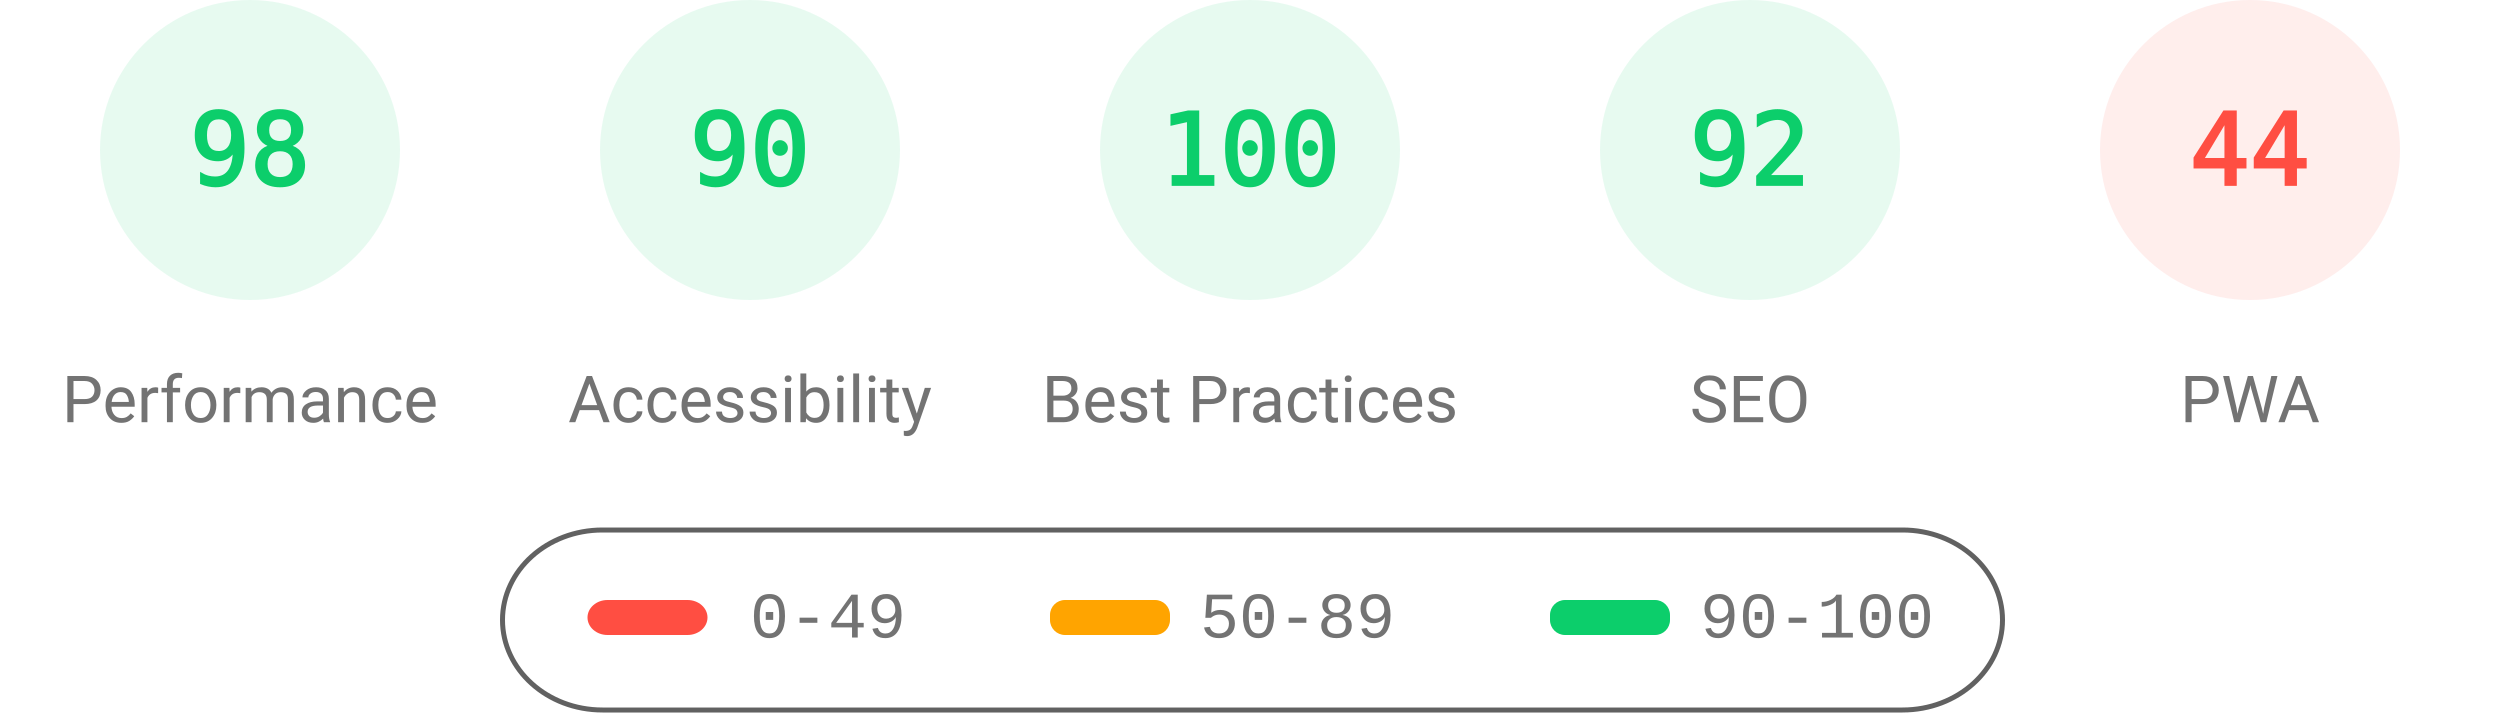
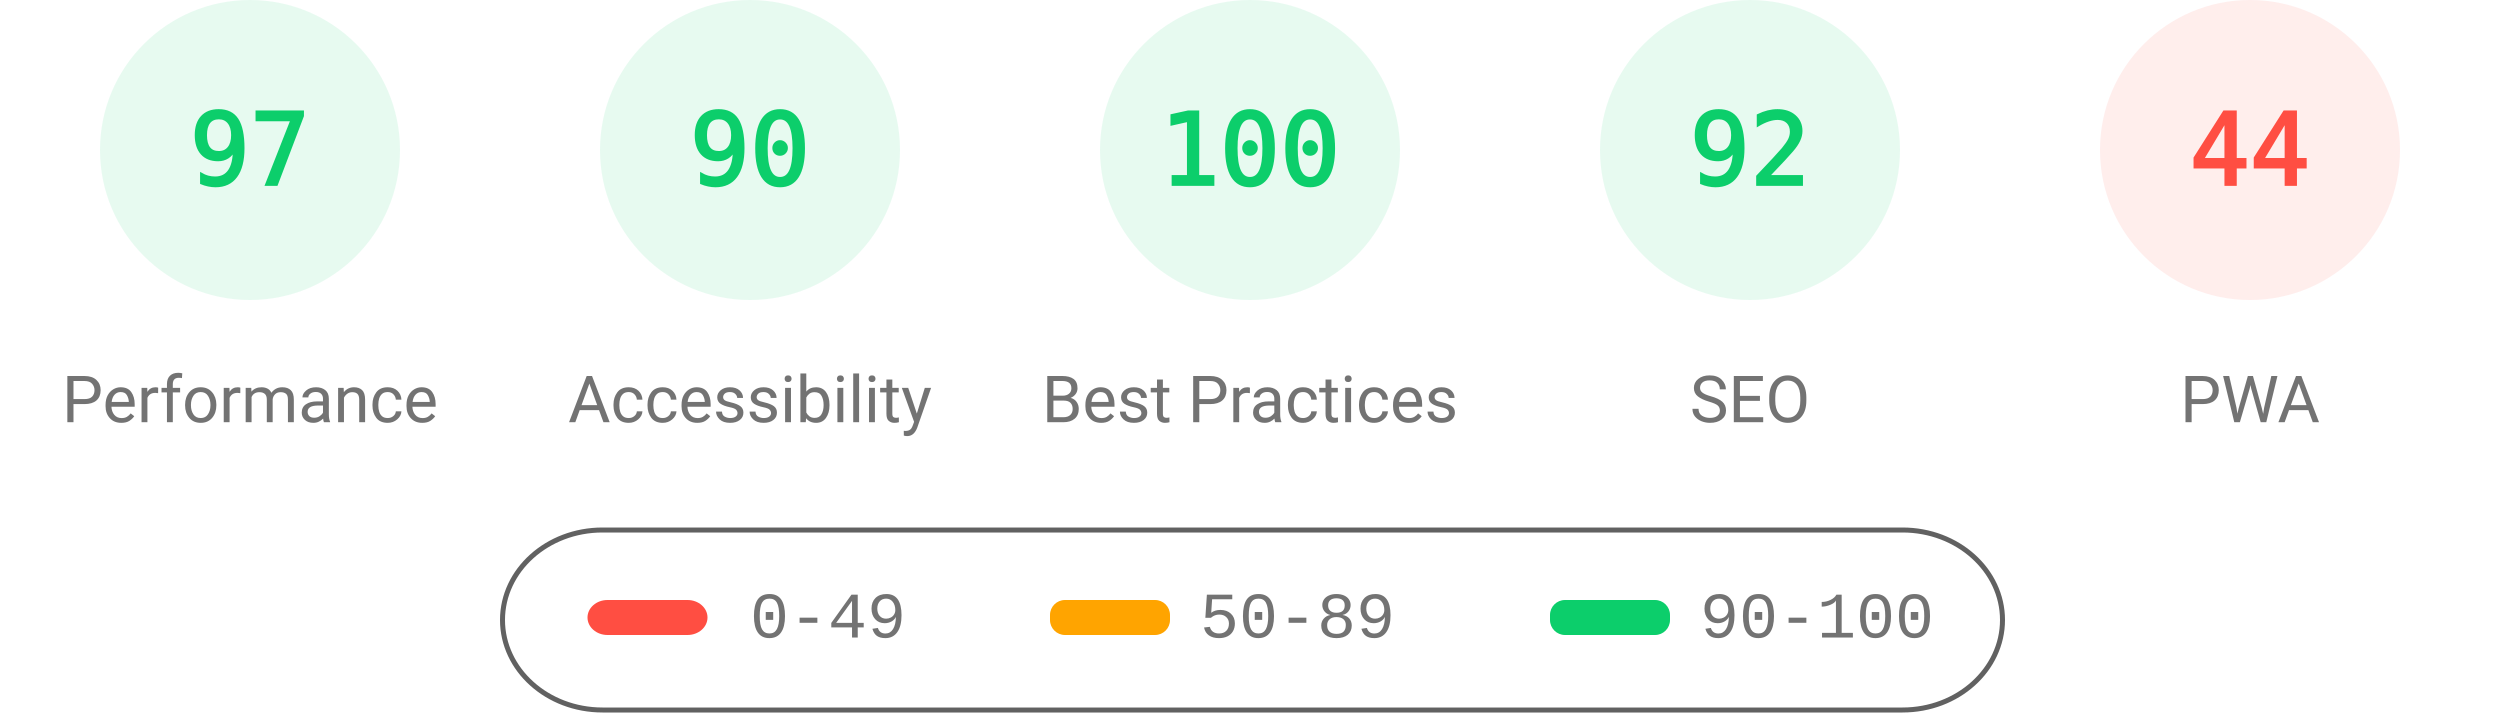
<svg xmlns="http://www.w3.org/2000/svg" class="theme" fill="none" width="1000" height="285">
  <style>
			.gauge-base {
				opacity: 0.1
			}
			.gauge-arc {
				fill: none;
				animation-delay: 250ms;
				stroke-linecap: round;
				transform: rotate(-90deg);
				transform-origin: 100px 60px;
				animation: load-gauge 1s ease forwards
			}
			.guage-text {
				font-size: 40px;
				font-family: monospace;
				text-align: center
			}
			.guage-red {
				color: #ff4e42;
				fill: #ff4e42;
				stroke: #ff4e42
			}
			.guage-orange {
				color: #ffa400;
				fill: #ffa400;
				stroke: #ffa400
			}
			.guage-green {
				color: #0cce6b;
				fill: #0cce6b;
				stroke: #0cce6b
			}
			.theme .guage-undefined {
				color: #5c5c5c;
				fill: #5c5c5c;
				stroke: #5c5c5c
			}
			.guage-title {
				stroke: none;
				font-size: 26px;
				line-height: 26px;
				font-family: Roboto, Halvetica, Arial, sans-serif
			}
			.metric.guage-title {
				font-family: 'Courier New', Courier, monospace
			}
			.theme .guage-title {
				color: #737373;
				fill: #737373
			}
			@keyframes load-gauge {
				from {
					stroke-dasharray: 0 352.858
				}
			}
			.theme
				stroke: #616161
			}
		</style>
  <svg class="guage-div guage-perf guage-green" viewBox="0 0 200 200" width="200" height="200" x="0" y="0">
    <circle class="gauge-base" r="56" cx="100" cy="60" stroke-width="8" />
-     <circle class="gauge-arc guage-arc-1" r="56" cx="100" cy="60" stroke-width="8" style="stroke-dasharray: 344.821, 351.858;" />
-     <text class="guage-text" x="100px" y="60px" alignment-baseline="central" dominant-baseline="central" text-anchor="middle">98</text>
+     <circle class="gauge-arc guage-arc-1" r="56" cx="100" cy="60" stroke-width="8" style="stroke-dasharray: 341.302, 351.858;" />
+     <text class="guage-text" x="100px" y="60px" alignment-baseline="central" dominant-baseline="central" text-anchor="middle">97</text>
    <text class="guage-title" x="100px" y="160px" alignment-baseline="central" dominant-baseline="central" text-anchor="middle">Performance</text>
  </svg>
  <svg class="guage-div guage-acc guage-green" viewBox="0 0 200 200" width="200" height="200" x="200" y="0">
    <circle class="gauge-base" r="56" cx="100" cy="60" stroke-width="8" />
    <circle class="gauge-arc guage-arc-2" r="56" cx="100" cy="60" stroke-width="8" style="stroke-dasharray: 316.672, 351.858;" />
    <text class="guage-text" x="100px" y="60px" alignment-baseline="central" dominant-baseline="central" text-anchor="middle">90</text>
    <text class="guage-title" x="100px" y="160px" alignment-baseline="central" dominant-baseline="central" text-anchor="middle">Accessibility</text>
  </svg>
  <svg class="guage-div guage-best guage-green" viewBox="0 0 200 200" width="200" height="200" x="400" y="0">
    <circle class="gauge-base" r="56" cx="100" cy="60" stroke-width="8" />
    <circle class="gauge-arc guage-arc-3" r="56" cx="100" cy="60" stroke-width="8" style="stroke-dasharray: 351.858, 351.858;" />
    <text class="guage-text" x="100px" y="60px" alignment-baseline="central" dominant-baseline="central" text-anchor="middle">100</text>
    <text class="guage-title" x="100px" y="160px" alignment-baseline="central" dominant-baseline="central" text-anchor="middle">Best Practices</text>
  </svg>
  <svg class="guage-div guage-seo guage-green" viewBox="0 0 200 200" width="200" height="200" x="600" y="0">
    <circle class="gauge-base" r="56" cx="100" cy="60" stroke-width="8" />
    <circle class="gauge-arc guage-arc-4" r="56" cx="100" cy="60" stroke-width="8" style="stroke-dasharray: 323.709, 351.858;" />
    <text class="guage-text" x="100px" y="60px" alignment-baseline="central" dominant-baseline="central" text-anchor="middle">92</text>
    <text class="guage-title" x="100px" y="160px" alignment-baseline="central" dominant-baseline="central" text-anchor="middle">SEO</text>
  </svg>
  <svg class="guage-div guage-pwa guage-red" viewBox="0 0 200 200" width="200" height="200" x="800" y="0">
    <circle class="gauge-base" r="56" cx="100" cy="60" stroke-width="8" />
    <circle class="gauge-arc guage-arc-4" r="56" cx="100" cy="60" stroke-width="8" style="stroke-dasharray: 154.818, 351.858;" />
    <text class="guage-text" x="100px" y="60px" alignment-baseline="central" dominant-baseline="central" text-anchor="middle">44</text>
    <text class="guage-title" x="100px" y="160px" alignment-baseline="central" dominant-baseline="central" text-anchor="middle">PWA</text>
  </svg>
  <svg width="604" height="76" x="200" y="210">
    <g>
      <rect fill="none" id="canvas_background" height="80" width="604" y="-1" x="-1" />
      <g display="none" overflow="visible" y="0" x="0" height="100%" width="100%" id="canvasGrid">
        <rect fill="url(#gridpattern)" stroke-width="0" y="0" x="0" height="100%" width="100%" />
      </g>
    </g>
    <g>
      <rect fill-opacity="0" stroke="#616161" stroke-width="2" rx="40" id="svg_2" height="72" width="600" y="2" x="1" fill="#000000" />
      <rect stroke="#000" rx="8" id="svg_3" height="14" width="48" y="30" x="35" stroke-opacity="null" stroke-width="0" fill="#ff4e42" />
      <rect stroke="#000" rx="6" id="svg_4" height="14" width="48" y="30" x="220" stroke-opacity="null" stroke-width="0" fill="#ffa400" />
      <rect stroke="#000" rx="6" id="svg_5" height="14" width="48" y="30" x="420" stroke-opacity="null" stroke-width="0" fill="#0cce6b" />
      <text xml:space="preserve" text-anchor="start" font-family="'Courier New', Courier, monospace" font-size="26" id="svg_6" y="45" x="100" stroke-opacity="null" stroke-width="0" stroke="#000" fill="#737373">0-49</text>
      <text xml:space="preserve" text-anchor="start" font-family="'Courier New', Courier, monospace" font-size="26" id="svg_7" y="45" x="280" stroke-opacity="null" stroke-width="0" stroke="#000" fill="#737373">50-89</text>
      <text xml:space="preserve" text-anchor="start" font-family="'Courier New', Courier, monospace" font-size="26" id="svg_8" y="45" x="480" stroke-opacity="null" stroke-width="0" stroke="#000" fill="#737373">90-100</text>
    </g>
  </svg>
</svg>
